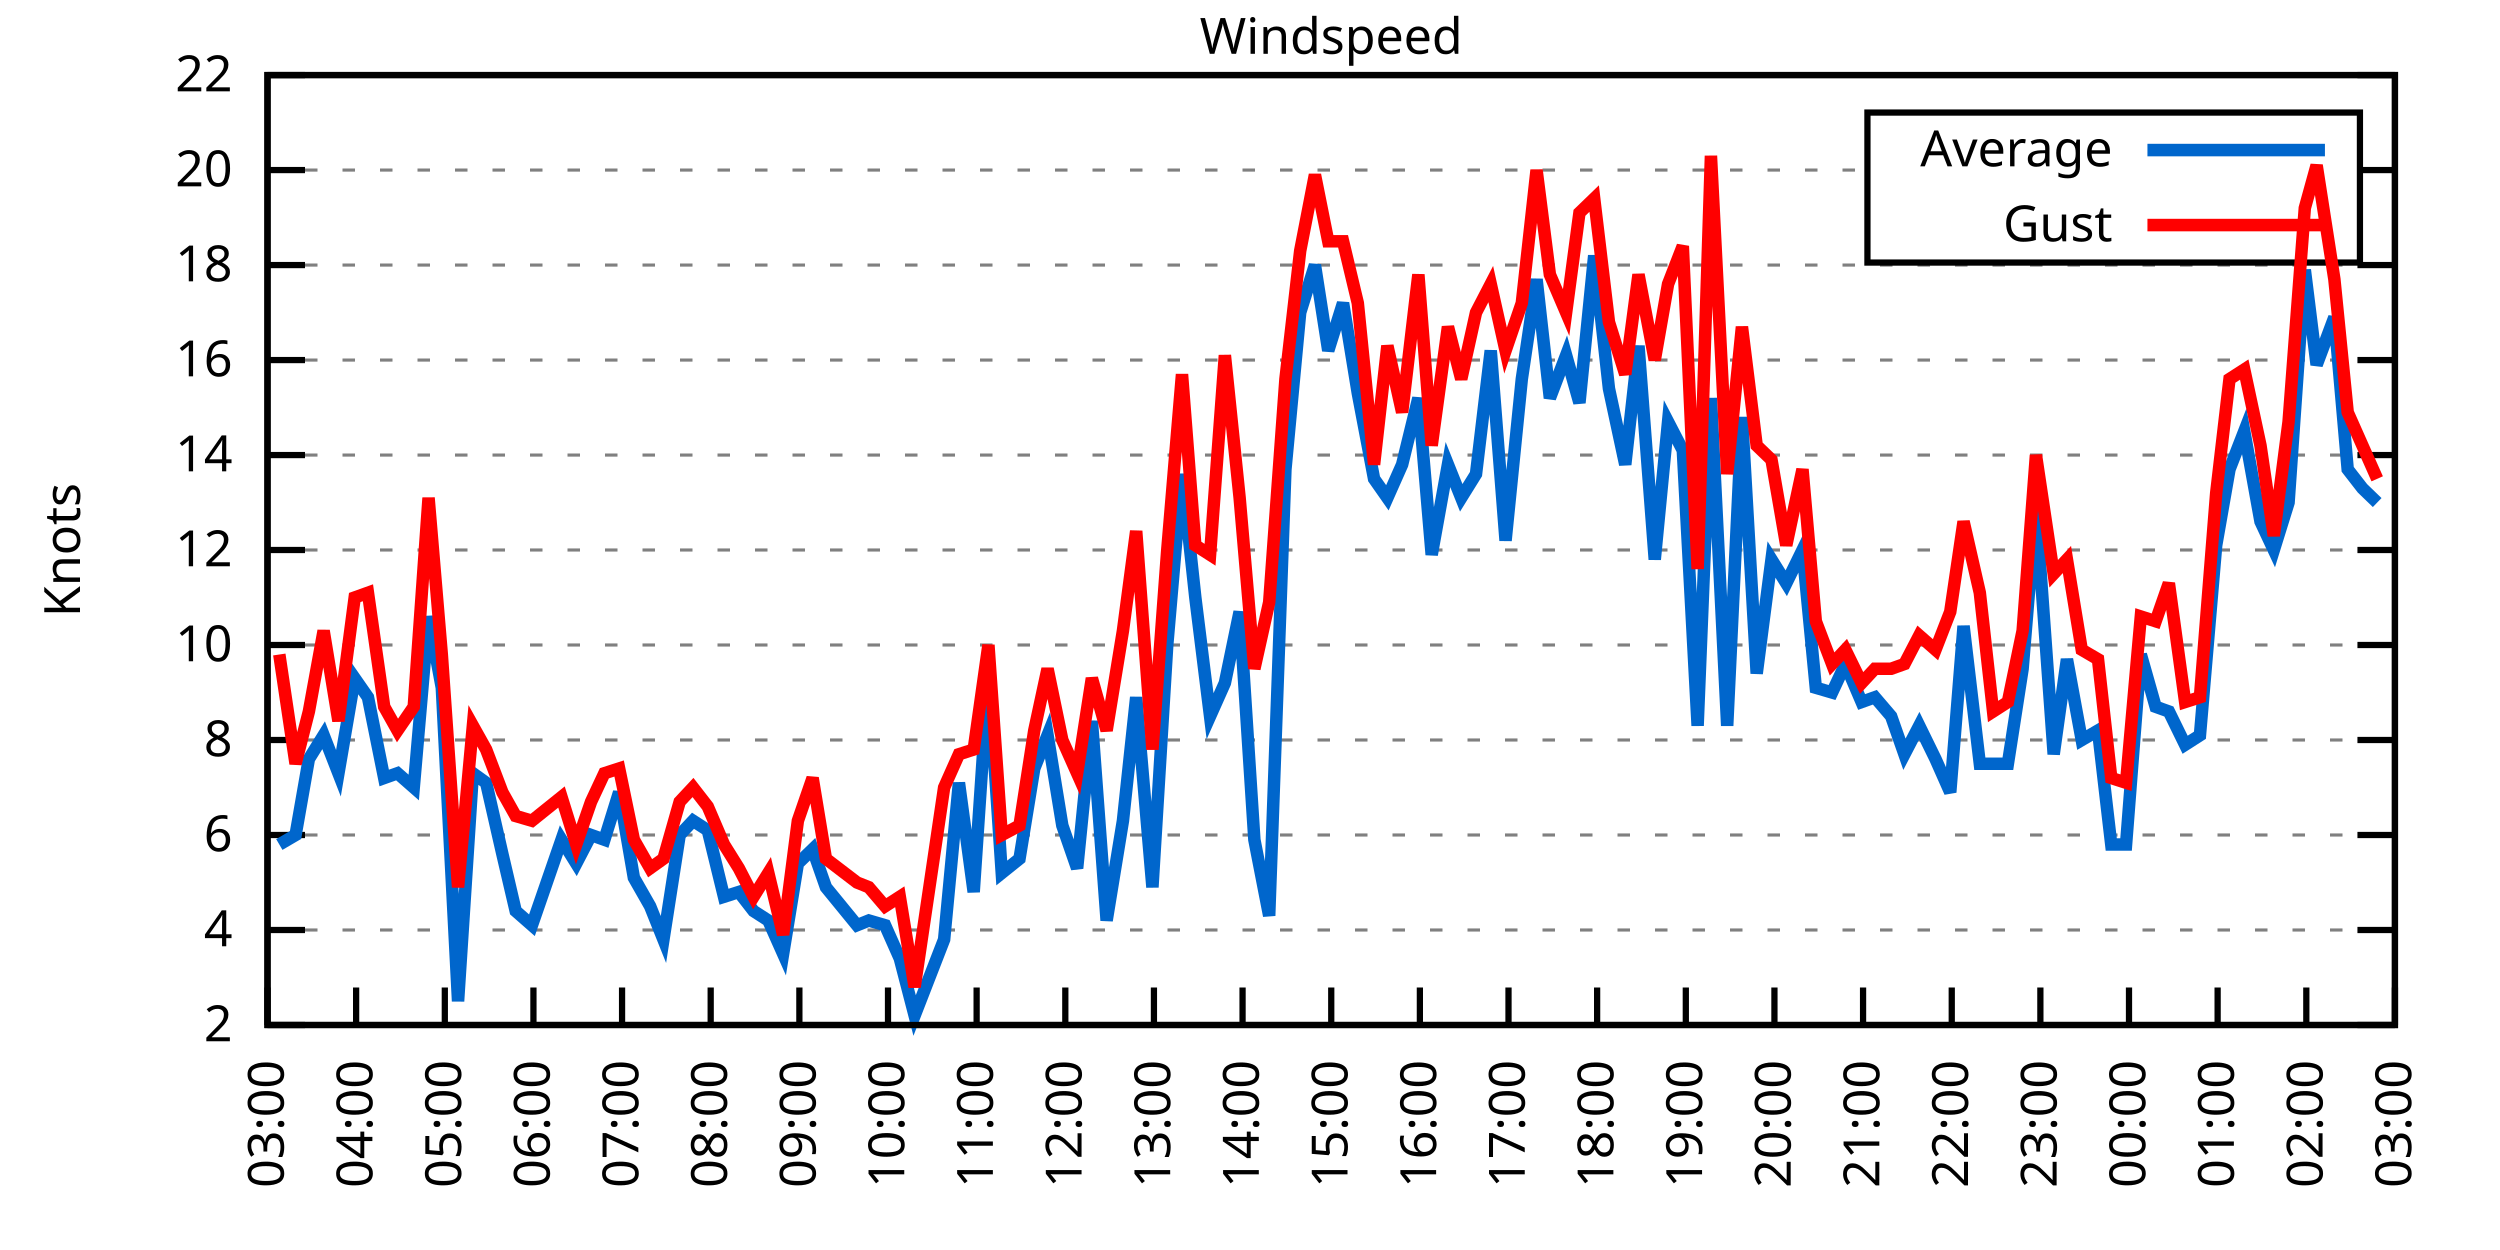
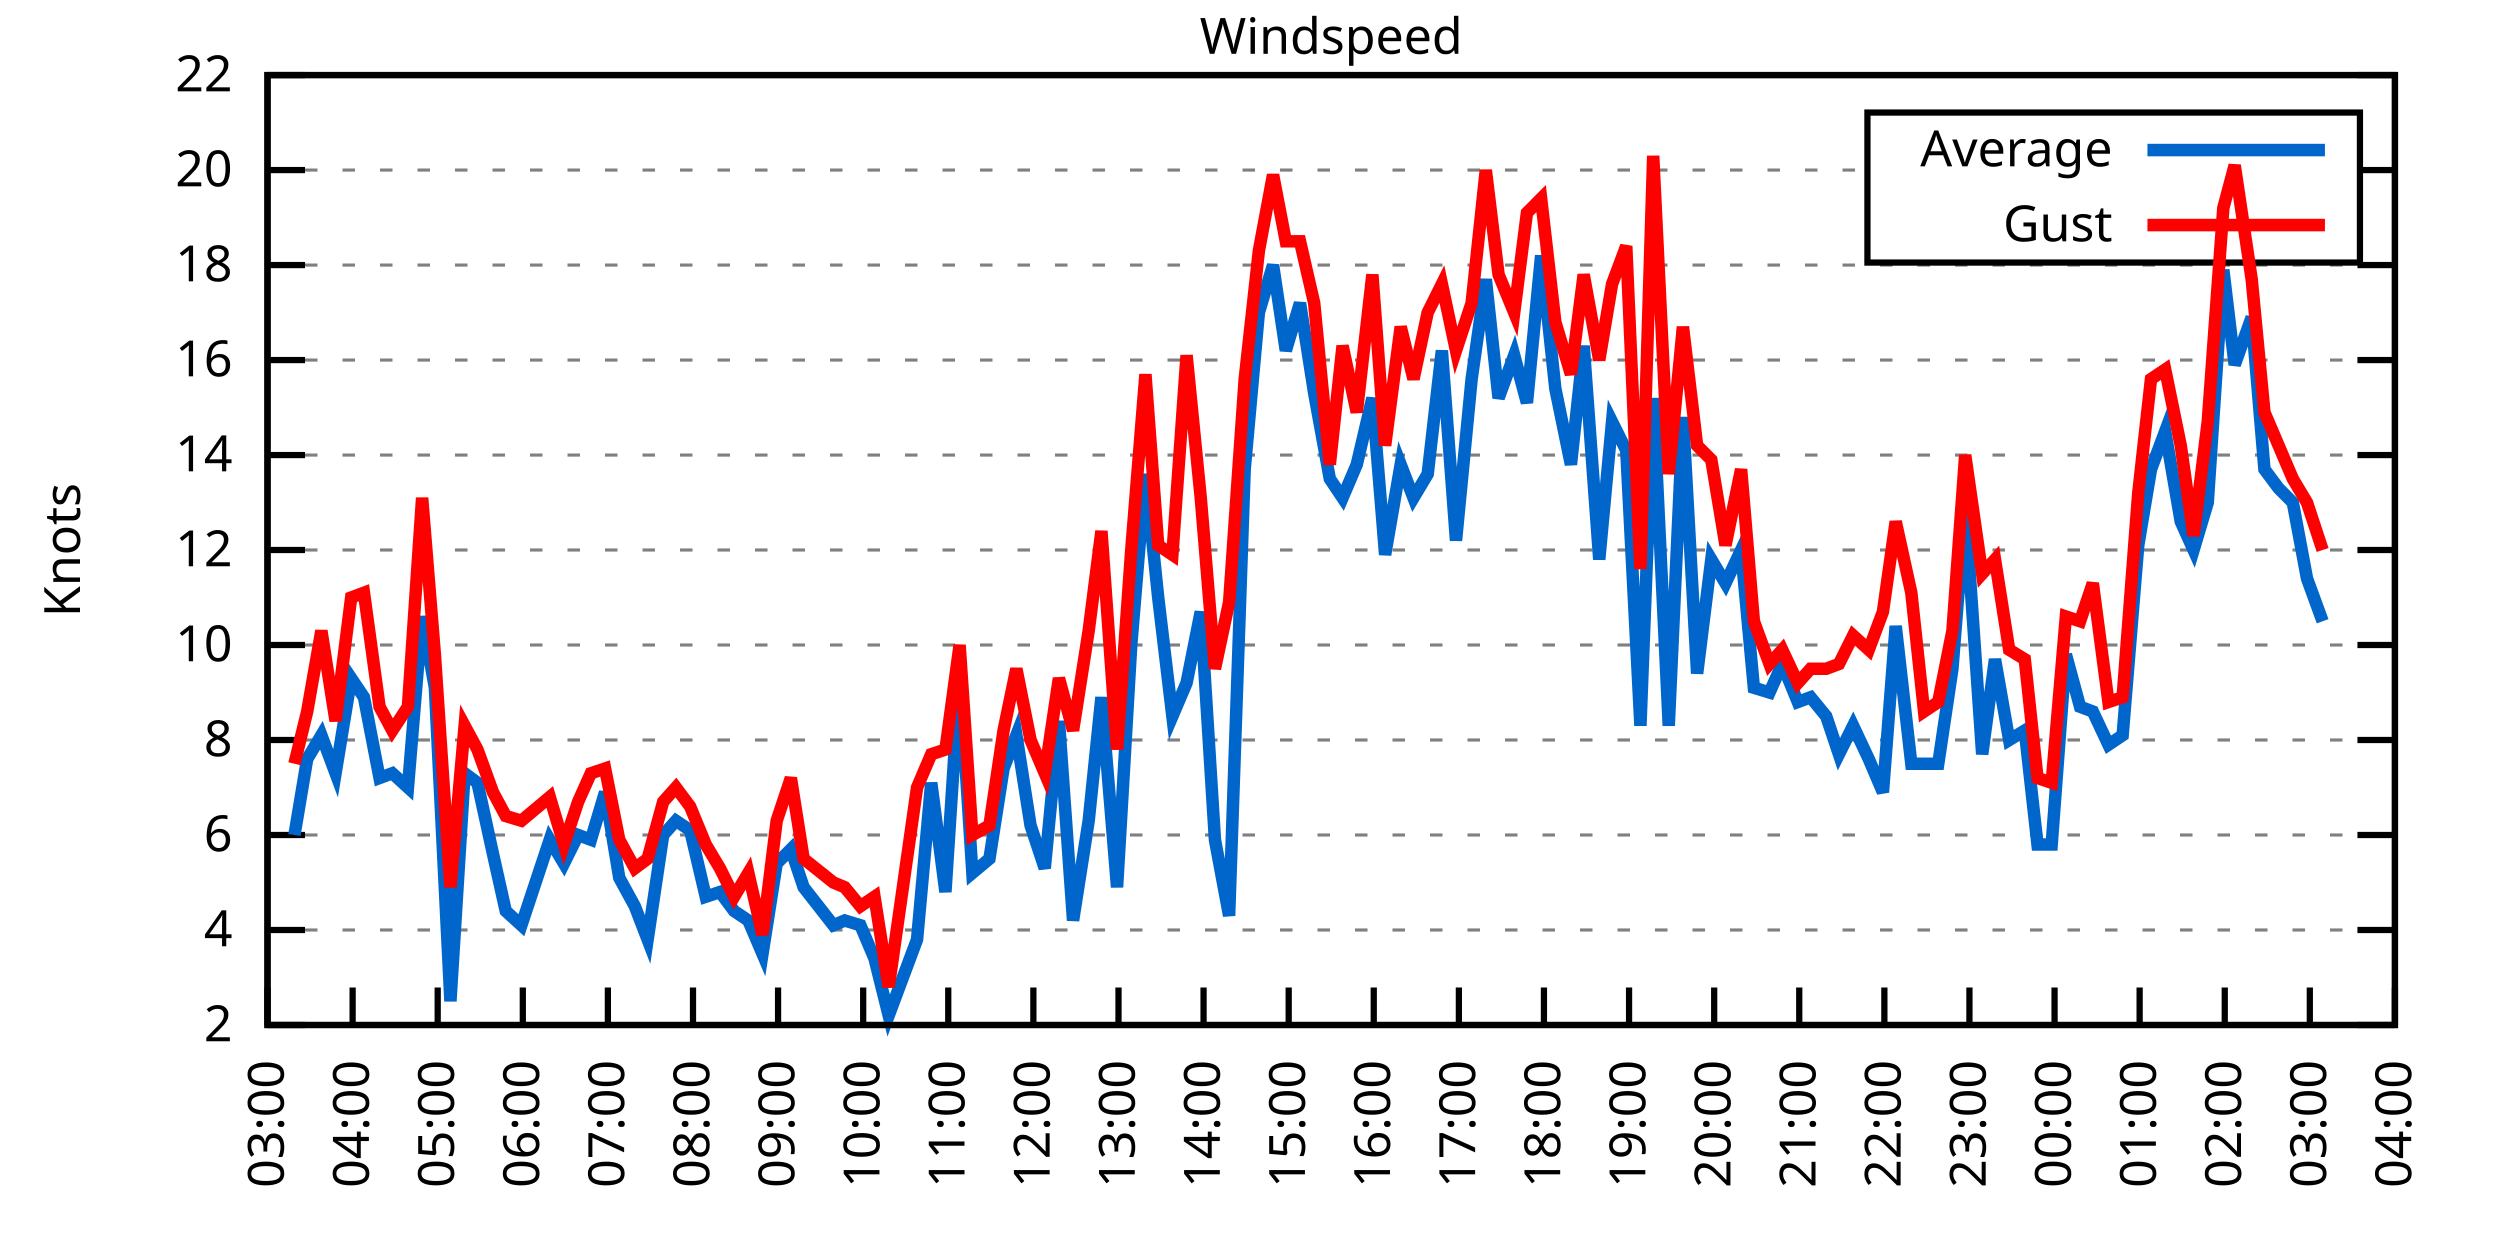
<svg xmlns="http://www.w3.org/2000/svg" xmlns:xlink="http://www.w3.org/1999/xlink" width="400" height="200" viewBox="0 0 400 200">
  <g id="gnuplot_canvas">
    <rect x="0" y="0" width="400" height="200" fill="none" />
    <defs>
      <circle id="gpDot" r="0.5" stroke-width="0.5" stroke="currentColor" />
      <path id="gpPt0" stroke-width="0.333" stroke="currentColor" d="M-1,0 h2 M0,-1 v2" />
      <path id="gpPt1" stroke-width="0.333" stroke="currentColor" d="M-1,-1 L1,1 M1,-1 L-1,1" />
      <path id="gpPt2" stroke-width="0.333" stroke="currentColor" d="M-1,0 L1,0 M0,-1 L0,1 M-1,-1 L1,1 M-1,1 L1,-1" />
      <rect id="gpPt3" stroke-width="0.333" stroke="currentColor" x="-1" y="-1" width="2" height="2" />
      <rect id="gpPt4" stroke-width="0.333" stroke="currentColor" fill="currentColor" x="-1" y="-1" width="2" height="2" />
      <circle id="gpPt5" stroke-width="0.333" stroke="currentColor" cx="0" cy="0" r="1" />
      <use xlink:href="#gpPt5" id="gpPt6" fill="currentColor" stroke="none" />
      <path id="gpPt7" stroke-width="0.333" stroke="currentColor" d="M0,-1.33 L-1.33,0.67 L1.33,0.67 z" />
      <use xlink:href="#gpPt7" id="gpPt8" fill="currentColor" stroke="none" />
      <use xlink:href="#gpPt7" id="gpPt9" stroke="currentColor" transform="rotate(180)" />
      <use xlink:href="#gpPt9" id="gpPt10" fill="currentColor" stroke="none" />
      <use xlink:href="#gpPt3" id="gpPt11" stroke="currentColor" transform="rotate(45)" />
      <use xlink:href="#gpPt11" id="gpPt12" fill="currentColor" stroke="none" />
      <path id="gpPt13" stroke-width="0.333" stroke="currentColor" d="M0,1.330 L1.265,0.411 L0.782,-1.067 L-0.782,-1.076 L-1.265,0.411 z" />
      <use xlink:href="#gpPt13" id="gpPt14" fill="currentColor" stroke="none" />
      <filter id="textbox" filterUnits="objectBoundingBox" x="0" y="0" height="1" width="1">
        <feFlood flood-color="white" flood-opacity="1" result="bgnd" />
        <feComposite in="SourceGraphic" in2="bgnd" operator="atop" />
      </filter>
      <filter id="greybox" filterUnits="objectBoundingBox" x="0" y="0" height="1" width="1">
        <feFlood flood-color="lightgrey" flood-opacity="1" result="grey" />
        <feComposite in="SourceGraphic" in2="grey" operator="atop" />
      </filter>
    </defs>
    <g fill="none" color="white" stroke="currentColor" stroke-width="1.00" stroke-linecap="butt" stroke-linejoin="miter">
</g>
    <g fill="none" color="black" stroke="currentColor" stroke-width="1.00" stroke-linecap="butt" stroke-linejoin="miter">
      <g stroke="none" shape-rendering="crispEdges">
        <polygon fill="rgb(255, 255, 255)" points="42.80,164.00 383.18,164.00 383.18,12.02 42.80,12.02 " />
      </g>
    </g>
    <g fill="none" color="black" stroke="currentColor" stroke-width="1.00" stroke-linecap="butt" stroke-linejoin="miter">
</g>
    <g fill="none" color="black" stroke="black" stroke-width="0.50" stroke-linecap="butt" stroke-linejoin="miter">
</g>
    <g fill="none" color="gray" stroke="currentColor" stroke-width="0.50" stroke-linecap="butt" stroke-linejoin="miter">
      <path stroke="gray" stroke-dasharray="2,4" class="gridline" d="M42.80,164.00 L383.19,164.00  " />
    </g>
    <g fill="none" color="gray" stroke="gray" stroke-width="1.00" stroke-linecap="butt" stroke-linejoin="miter">
</g>
    <g fill="none" color="black" stroke="currentColor" stroke-width="1.00" stroke-linecap="butt" stroke-linejoin="miter">
      <path stroke="black" d="M42.80,164.00 L48.80,164.00 M383.19,164.00 L377.19,164.00  " />
      <g transform="translate(37.20,166.60)" stroke="none" fill="black" font-family="Sans" font-size="8.00" text-anchor="end">
        <text>
          <tspan font-family="Sans"> 2</tspan>
        </text>
      </g>
    </g>
    <g fill="none" color="black" stroke="currentColor" stroke-width="1.00" stroke-linecap="butt" stroke-linejoin="miter">
</g>
    <g fill="none" color="black" stroke="black" stroke-width="0.50" stroke-linecap="butt" stroke-linejoin="miter">
</g>
    <g fill="none" color="gray" stroke="currentColor" stroke-width="0.50" stroke-linecap="butt" stroke-linejoin="miter">
      <path stroke="gray" stroke-dasharray="2,4" class="gridline" d="M42.80,148.80 L383.19,148.80  " />
    </g>
    <g fill="none" color="gray" stroke="gray" stroke-width="1.00" stroke-linecap="butt" stroke-linejoin="miter">
</g>
    <g fill="none" color="black" stroke="currentColor" stroke-width="1.00" stroke-linecap="butt" stroke-linejoin="miter">
      <path stroke="black" d="M42.80,148.80 L48.80,148.80 M383.19,148.80 L377.19,148.80  " />
      <g transform="translate(37.20,151.40)" stroke="none" fill="black" font-family="Sans" font-size="8.00" text-anchor="end">
        <text>
          <tspan font-family="Sans"> 4</tspan>
        </text>
      </g>
    </g>
    <g fill="none" color="black" stroke="currentColor" stroke-width="1.00" stroke-linecap="butt" stroke-linejoin="miter">
</g>
    <g fill="none" color="black" stroke="black" stroke-width="0.50" stroke-linecap="butt" stroke-linejoin="miter">
</g>
    <g fill="none" color="gray" stroke="currentColor" stroke-width="0.50" stroke-linecap="butt" stroke-linejoin="miter">
      <path stroke="gray" stroke-dasharray="2,4" class="gridline" d="M42.80,133.60 L383.19,133.60  " />
    </g>
    <g fill="none" color="gray" stroke="gray" stroke-width="1.00" stroke-linecap="butt" stroke-linejoin="miter">
</g>
    <g fill="none" color="black" stroke="currentColor" stroke-width="1.00" stroke-linecap="butt" stroke-linejoin="miter">
      <path stroke="black" d="M42.80,133.60 L48.80,133.60 M383.19,133.60 L377.19,133.60  " />
      <g transform="translate(37.20,136.20)" stroke="none" fill="black" font-family="Sans" font-size="8.00" text-anchor="end">
        <text>
          <tspan font-family="Sans"> 6</tspan>
        </text>
      </g>
    </g>
    <g fill="none" color="black" stroke="currentColor" stroke-width="1.00" stroke-linecap="butt" stroke-linejoin="miter">
</g>
    <g fill="none" color="black" stroke="black" stroke-width="0.50" stroke-linecap="butt" stroke-linejoin="miter">
</g>
    <g fill="none" color="gray" stroke="currentColor" stroke-width="0.50" stroke-linecap="butt" stroke-linejoin="miter">
      <path stroke="gray" stroke-dasharray="2,4" class="gridline" d="M42.80,118.40 L383.19,118.40  " />
    </g>
    <g fill="none" color="gray" stroke="gray" stroke-width="1.00" stroke-linecap="butt" stroke-linejoin="miter">
</g>
    <g fill="none" color="black" stroke="currentColor" stroke-width="1.00" stroke-linecap="butt" stroke-linejoin="miter">
      <path stroke="black" d="M42.80,118.40 L48.80,118.40 M383.19,118.40 L377.19,118.40  " />
      <g transform="translate(37.20,121.00)" stroke="none" fill="black" font-family="Sans" font-size="8.00" text-anchor="end">
        <text>
          <tspan font-family="Sans"> 8</tspan>
        </text>
      </g>
    </g>
    <g fill="none" color="black" stroke="currentColor" stroke-width="1.00" stroke-linecap="butt" stroke-linejoin="miter">
</g>
    <g fill="none" color="black" stroke="black" stroke-width="0.50" stroke-linecap="butt" stroke-linejoin="miter">
</g>
    <g fill="none" color="gray" stroke="currentColor" stroke-width="0.50" stroke-linecap="butt" stroke-linejoin="miter">
      <path stroke="gray" stroke-dasharray="2,4" class="gridline" d="M42.80,103.20 L383.19,103.20  " />
    </g>
    <g fill="none" color="gray" stroke="gray" stroke-width="1.00" stroke-linecap="butt" stroke-linejoin="miter">
</g>
    <g fill="none" color="black" stroke="currentColor" stroke-width="1.00" stroke-linecap="butt" stroke-linejoin="miter">
      <path stroke="black" d="M42.80,103.20 L48.80,103.20 M383.19,103.20 L377.19,103.20  " />
      <g transform="translate(37.20,105.80)" stroke="none" fill="black" font-family="Sans" font-size="8.00" text-anchor="end">
        <text>
          <tspan font-family="Sans"> 10</tspan>
        </text>
      </g>
    </g>
    <g fill="none" color="black" stroke="currentColor" stroke-width="1.00" stroke-linecap="butt" stroke-linejoin="miter">
</g>
    <g fill="none" color="black" stroke="black" stroke-width="0.50" stroke-linecap="butt" stroke-linejoin="miter">
</g>
    <g fill="none" color="gray" stroke="currentColor" stroke-width="0.50" stroke-linecap="butt" stroke-linejoin="miter">
      <path stroke="gray" stroke-dasharray="2,4" class="gridline" d="M42.80,88.00 L383.19,88.00  " />
    </g>
    <g fill="none" color="gray" stroke="gray" stroke-width="1.00" stroke-linecap="butt" stroke-linejoin="miter">
</g>
    <g fill="none" color="black" stroke="currentColor" stroke-width="1.00" stroke-linecap="butt" stroke-linejoin="miter">
      <path stroke="black" d="M42.80,88.00 L48.80,88.00 M383.19,88.00 L377.19,88.00  " />
      <g transform="translate(37.20,90.60)" stroke="none" fill="black" font-family="Sans" font-size="8.00" text-anchor="end">
        <text>
          <tspan font-family="Sans"> 12</tspan>
        </text>
      </g>
    </g>
    <g fill="none" color="black" stroke="currentColor" stroke-width="1.00" stroke-linecap="butt" stroke-linejoin="miter">
</g>
    <g fill="none" color="black" stroke="black" stroke-width="0.50" stroke-linecap="butt" stroke-linejoin="miter">
</g>
    <g fill="none" color="gray" stroke="currentColor" stroke-width="0.50" stroke-linecap="butt" stroke-linejoin="miter">
      <path stroke="gray" stroke-dasharray="2,4" class="gridline" d="M42.80,72.81 L383.19,72.81  " />
    </g>
    <g fill="none" color="gray" stroke="gray" stroke-width="1.00" stroke-linecap="butt" stroke-linejoin="miter">
</g>
    <g fill="none" color="black" stroke="currentColor" stroke-width="1.00" stroke-linecap="butt" stroke-linejoin="miter">
      <path stroke="black" d="M42.80,72.81 L48.80,72.81 M383.19,72.81 L377.19,72.81  " />
      <g transform="translate(37.20,75.41)" stroke="none" fill="black" font-family="Sans" font-size="8.00" text-anchor="end">
        <text>
          <tspan font-family="Sans"> 14</tspan>
        </text>
      </g>
    </g>
    <g fill="none" color="black" stroke="currentColor" stroke-width="1.00" stroke-linecap="butt" stroke-linejoin="miter">
</g>
    <g fill="none" color="black" stroke="black" stroke-width="0.50" stroke-linecap="butt" stroke-linejoin="miter">
</g>
    <g fill="none" color="gray" stroke="currentColor" stroke-width="0.50" stroke-linecap="butt" stroke-linejoin="miter">
      <path stroke="gray" stroke-dasharray="2,4" class="gridline" d="M42.80,57.61 L383.19,57.61  " />
    </g>
    <g fill="none" color="gray" stroke="gray" stroke-width="1.00" stroke-linecap="butt" stroke-linejoin="miter">
</g>
    <g fill="none" color="black" stroke="currentColor" stroke-width="1.00" stroke-linecap="butt" stroke-linejoin="miter">
      <path stroke="black" d="M42.80,57.61 L48.80,57.61 M383.19,57.61 L377.19,57.61  " />
      <g transform="translate(37.20,60.21)" stroke="none" fill="black" font-family="Sans" font-size="8.00" text-anchor="end">
        <text>
          <tspan font-family="Sans"> 16</tspan>
        </text>
      </g>
    </g>
    <g fill="none" color="black" stroke="currentColor" stroke-width="1.00" stroke-linecap="butt" stroke-linejoin="miter">
</g>
    <g fill="none" color="black" stroke="black" stroke-width="0.50" stroke-linecap="butt" stroke-linejoin="miter">
</g>
    <g fill="none" color="gray" stroke="currentColor" stroke-width="0.50" stroke-linecap="butt" stroke-linejoin="miter">
      <path stroke="gray" stroke-dasharray="2,4" class="gridline" d="M42.80,42.41 L383.19,42.41  " />
    </g>
    <g fill="none" color="gray" stroke="gray" stroke-width="1.00" stroke-linecap="butt" stroke-linejoin="miter">
</g>
    <g fill="none" color="black" stroke="currentColor" stroke-width="1.00" stroke-linecap="butt" stroke-linejoin="miter">
      <path stroke="black" d="M42.80,42.41 L48.80,42.41 M383.19,42.41 L377.19,42.41  " />
      <g transform="translate(37.20,45.01)" stroke="none" fill="black" font-family="Sans" font-size="8.00" text-anchor="end">
        <text>
          <tspan font-family="Sans"> 18</tspan>
        </text>
      </g>
    </g>
    <g fill="none" color="black" stroke="currentColor" stroke-width="1.00" stroke-linecap="butt" stroke-linejoin="miter">
</g>
    <g fill="none" color="black" stroke="black" stroke-width="0.50" stroke-linecap="butt" stroke-linejoin="miter">
</g>
    <g fill="none" color="gray" stroke="currentColor" stroke-width="0.50" stroke-linecap="butt" stroke-linejoin="miter">
      <path stroke="gray" stroke-dasharray="2,4" class="gridline" d="M42.80,27.21 L298.79,27.21 M377.59,27.21 L383.19,27.21  " />
    </g>
    <g fill="none" color="gray" stroke="gray" stroke-width="1.00" stroke-linecap="butt" stroke-linejoin="miter">
</g>
    <g fill="none" color="black" stroke="currentColor" stroke-width="1.00" stroke-linecap="butt" stroke-linejoin="miter">
      <path stroke="black" d="M42.80,27.21 L48.80,27.21 M383.19,27.21 L377.19,27.21  " />
      <g transform="translate(37.20,29.81)" stroke="none" fill="black" font-family="Sans" font-size="8.00" text-anchor="end">
        <text>
          <tspan font-family="Sans"> 20</tspan>
        </text>
      </g>
    </g>
    <g fill="none" color="black" stroke="currentColor" stroke-width="1.00" stroke-linecap="butt" stroke-linejoin="miter">
</g>
    <g fill="none" color="black" stroke="black" stroke-width="0.50" stroke-linecap="butt" stroke-linejoin="miter">
</g>
    <g fill="none" color="gray" stroke="currentColor" stroke-width="0.50" stroke-linecap="butt" stroke-linejoin="miter">
      <path stroke="gray" stroke-dasharray="2,4" class="gridline" d="M42.80,12.01 L383.19,12.01  " />
    </g>
    <g fill="none" color="gray" stroke="gray" stroke-width="1.00" stroke-linecap="butt" stroke-linejoin="miter">
</g>
    <g fill="none" color="black" stroke="currentColor" stroke-width="1.00" stroke-linecap="butt" stroke-linejoin="miter">
      <path stroke="black" d="M42.80,12.01 L48.80,12.01 M383.19,12.01 L377.19,12.01  " />
      <g transform="translate(37.20,14.61)" stroke="none" fill="black" font-family="Sans" font-size="8.00" text-anchor="end">
        <text>
          <tspan font-family="Sans"> 22</tspan>
        </text>
      </g>
    </g>
    <g fill="none" color="black" stroke="currentColor" stroke-width="1.00" stroke-linecap="butt" stroke-linejoin="miter">
      <path stroke="black" d="M42.80,164.00 L42.80,158.00  " />
      <g transform="translate(45.40,169.60) rotate(270.00)" stroke="none" fill="black" font-family="Sans" font-size="8.00" text-anchor="end">
        <text>
          <tspan font-family="Sans">03:00</tspan>
        </text>
      </g>
    </g>
    <g fill="none" color="black" stroke="currentColor" stroke-width="1.00" stroke-linecap="butt" stroke-linejoin="miter">
-       <path stroke="black" d="M56.98,164.00 L56.98,158.00  " />
-       <g transform="translate(59.58,169.60) rotate(270.00)" stroke="none" fill="black" font-family="Sans" font-size="8.00" text-anchor="end">
+       <path stroke="black" d="M56.42,164.00 L56.42,158.00  " />
+       <g transform="translate(59.02,169.60) rotate(270.00)" stroke="none" fill="black" font-family="Sans" font-size="8.00" text-anchor="end">
        <text>
          <tspan font-family="Sans">04:00</tspan>
        </text>
      </g>
    </g>
    <g fill="none" color="black" stroke="currentColor" stroke-width="1.00" stroke-linecap="butt" stroke-linejoin="miter">
-       <path stroke="black" d="M71.17,164.00 L71.17,158.00  " />
-       <g transform="translate(73.77,169.60) rotate(270.00)" stroke="none" fill="black" font-family="Sans" font-size="8.00" text-anchor="end">
+       <path stroke="black" d="M70.03,164.00 L70.03,158.00  " />
+       <g transform="translate(72.63,169.60) rotate(270.00)" stroke="none" fill="black" font-family="Sans" font-size="8.00" text-anchor="end">
        <text>
          <tspan font-family="Sans">05:00</tspan>
        </text>
      </g>
    </g>
    <g fill="none" color="black" stroke="currentColor" stroke-width="1.00" stroke-linecap="butt" stroke-linejoin="miter">
-       <path stroke="black" d="M85.35,164.00 L85.35,158.00  " />
-       <g transform="translate(87.95,169.60) rotate(270.00)" stroke="none" fill="black" font-family="Sans" font-size="8.00" text-anchor="end">
+       <path stroke="black" d="M83.65,164.00 L83.65,158.00  " />
+       <g transform="translate(86.25,169.60) rotate(270.00)" stroke="none" fill="black" font-family="Sans" font-size="8.00" text-anchor="end">
        <text>
          <tspan font-family="Sans">06:00</tspan>
        </text>
      </g>
    </g>
    <g fill="none" color="black" stroke="currentColor" stroke-width="1.00" stroke-linecap="butt" stroke-linejoin="miter">
-       <path stroke="black" d="M99.53,164.00 L99.53,158.00  " />
-       <g transform="translate(102.13,169.60) rotate(270.00)" stroke="none" fill="black" font-family="Sans" font-size="8.00" text-anchor="end">
+       <path stroke="black" d="M97.26,164.00 L97.26,158.00  " />
+       <g transform="translate(99.86,169.60) rotate(270.00)" stroke="none" fill="black" font-family="Sans" font-size="8.00" text-anchor="end">
        <text>
          <tspan font-family="Sans">07:00</tspan>
        </text>
      </g>
    </g>
    <g fill="none" color="black" stroke="currentColor" stroke-width="1.00" stroke-linecap="butt" stroke-linejoin="miter">
-       <path stroke="black" d="M113.71,164.00 L113.71,158.00  " />
-       <g transform="translate(116.31,169.60) rotate(270.00)" stroke="none" fill="black" font-family="Sans" font-size="8.00" text-anchor="end">
+       <path stroke="black" d="M110.88,164.00 L110.88,158.00  " />
+       <g transform="translate(113.48,169.60) rotate(270.00)" stroke="none" fill="black" font-family="Sans" font-size="8.00" text-anchor="end">
        <text>
          <tspan font-family="Sans">08:00</tspan>
        </text>
      </g>
    </g>
    <g fill="none" color="black" stroke="currentColor" stroke-width="1.00" stroke-linecap="butt" stroke-linejoin="miter">
-       <path stroke="black" d="M127.90,164.00 L127.90,158.00  " />
-       <g transform="translate(130.50,169.60) rotate(270.00)" stroke="none" fill="black" font-family="Sans" font-size="8.00" text-anchor="end">
+       <path stroke="black" d="M124.49,164.00 L124.49,158.00  " />
+       <g transform="translate(127.09,169.60) rotate(270.00)" stroke="none" fill="black" font-family="Sans" font-size="8.00" text-anchor="end">
        <text>
          <tspan font-family="Sans">09:00</tspan>
        </text>
      </g>
    </g>
    <g fill="none" color="black" stroke="currentColor" stroke-width="1.00" stroke-linecap="butt" stroke-linejoin="miter">
-       <path stroke="black" d="M142.08,164.00 L142.08,158.00  " />
-       <g transform="translate(144.68,169.60) rotate(270.00)" stroke="none" fill="black" font-family="Sans" font-size="8.00" text-anchor="end">
+       <path stroke="black" d="M138.11,164.00 L138.11,158.00  " />
+       <g transform="translate(140.71,169.60) rotate(270.00)" stroke="none" fill="black" font-family="Sans" font-size="8.00" text-anchor="end">
        <text>
          <tspan font-family="Sans">10:00</tspan>
        </text>
      </g>
    </g>
    <g fill="none" color="black" stroke="currentColor" stroke-width="1.00" stroke-linecap="butt" stroke-linejoin="miter">
-       <path stroke="black" d="M156.26,164.00 L156.26,158.00  " />
-       <g transform="translate(158.86,169.60) rotate(270.00)" stroke="none" fill="black" font-family="Sans" font-size="8.00" text-anchor="end">
+       <path stroke="black" d="M151.72,164.00 L151.72,158.00  " />
+       <g transform="translate(154.32,169.60) rotate(270.00)" stroke="none" fill="black" font-family="Sans" font-size="8.00" text-anchor="end">
        <text>
          <tspan font-family="Sans">11:00</tspan>
        </text>
      </g>
    </g>
    <g fill="none" color="black" stroke="currentColor" stroke-width="1.00" stroke-linecap="butt" stroke-linejoin="miter">
-       <path stroke="black" d="M170.45,164.00 L170.45,158.00  " />
-       <g transform="translate(173.05,169.60) rotate(270.00)" stroke="none" fill="black" font-family="Sans" font-size="8.00" text-anchor="end">
+       <path stroke="black" d="M165.34,164.00 L165.34,158.00  " />
+       <g transform="translate(167.94,169.60) rotate(270.00)" stroke="none" fill="black" font-family="Sans" font-size="8.00" text-anchor="end">
        <text>
          <tspan font-family="Sans">12:00</tspan>
        </text>
      </g>
    </g>
    <g fill="none" color="black" stroke="currentColor" stroke-width="1.00" stroke-linecap="butt" stroke-linejoin="miter">
-       <path stroke="black" d="M184.63,164.00 L184.63,158.00  " />
-       <g transform="translate(187.23,169.60) rotate(270.00)" stroke="none" fill="black" font-family="Sans" font-size="8.00" text-anchor="end">
+       <path stroke="black" d="M178.96,164.00 L178.96,158.00  " />
+       <g transform="translate(181.56,169.60) rotate(270.00)" stroke="none" fill="black" font-family="Sans" font-size="8.00" text-anchor="end">
        <text>
          <tspan font-family="Sans">13:00</tspan>
        </text>
      </g>
    </g>
    <g fill="none" color="black" stroke="currentColor" stroke-width="1.00" stroke-linecap="butt" stroke-linejoin="miter">
-       <path stroke="black" d="M198.81,164.00 L198.81,158.00  " />
-       <g transform="translate(201.41,169.60) rotate(270.00)" stroke="none" fill="black" font-family="Sans" font-size="8.00" text-anchor="end">
+       <path stroke="black" d="M192.57,164.00 L192.57,158.00  " />
+       <g transform="translate(195.17,169.60) rotate(270.00)" stroke="none" fill="black" font-family="Sans" font-size="8.00" text-anchor="end">
        <text>
          <tspan font-family="Sans">14:00</tspan>
        </text>
      </g>
    </g>
    <g fill="none" color="black" stroke="currentColor" stroke-width="1.00" stroke-linecap="butt" stroke-linejoin="miter">
-       <path stroke="black" d="M213.00,164.00 L213.00,158.00  " />
-       <g transform="translate(215.60,169.60) rotate(270.00)" stroke="none" fill="black" font-family="Sans" font-size="8.00" text-anchor="end">
+       <path stroke="black" d="M206.19,164.00 L206.19,158.00  " />
+       <g transform="translate(208.79,169.60) rotate(270.00)" stroke="none" fill="black" font-family="Sans" font-size="8.00" text-anchor="end">
        <text>
          <tspan font-family="Sans">15:00</tspan>
        </text>
      </g>
    </g>
    <g fill="none" color="black" stroke="currentColor" stroke-width="1.00" stroke-linecap="butt" stroke-linejoin="miter">
-       <path stroke="black" d="M227.18,164.00 L227.18,158.00  " />
-       <g transform="translate(229.78,169.60) rotate(270.00)" stroke="none" fill="black" font-family="Sans" font-size="8.00" text-anchor="end">
+       <path stroke="black" d="M219.80,164.00 L219.80,158.00  " />
+       <g transform="translate(222.40,169.60) rotate(270.00)" stroke="none" fill="black" font-family="Sans" font-size="8.00" text-anchor="end">
        <text>
          <tspan font-family="Sans">16:00</tspan>
        </text>
      </g>
    </g>
    <g fill="none" color="black" stroke="currentColor" stroke-width="1.00" stroke-linecap="butt" stroke-linejoin="miter">
-       <path stroke="black" d="M241.36,164.00 L241.36,158.00  " />
-       <g transform="translate(243.96,169.60) rotate(270.00)" stroke="none" fill="black" font-family="Sans" font-size="8.00" text-anchor="end">
+       <path stroke="black" d="M233.42,164.00 L233.42,158.00  " />
+       <g transform="translate(236.02,169.60) rotate(270.00)" stroke="none" fill="black" font-family="Sans" font-size="8.00" text-anchor="end">
        <text>
          <tspan font-family="Sans">17:00</tspan>
        </text>
      </g>
    </g>
    <g fill="none" color="black" stroke="currentColor" stroke-width="1.00" stroke-linecap="butt" stroke-linejoin="miter">
-       <path stroke="black" d="M255.54,164.00 L255.54,158.00  " />
-       <g transform="translate(258.14,169.60) rotate(270.00)" stroke="none" fill="black" font-family="Sans" font-size="8.00" text-anchor="end">
+       <path stroke="black" d="M247.03,164.00 L247.03,158.00  " />
+       <g transform="translate(249.63,169.60) rotate(270.00)" stroke="none" fill="black" font-family="Sans" font-size="8.00" text-anchor="end">
        <text>
          <tspan font-family="Sans">18:00</tspan>
        </text>
      </g>
    </g>
    <g fill="none" color="black" stroke="currentColor" stroke-width="1.00" stroke-linecap="butt" stroke-linejoin="miter">
-       <path stroke="black" d="M269.73,164.00 L269.73,158.00  " />
-       <g transform="translate(272.33,169.60) rotate(270.00)" stroke="none" fill="black" font-family="Sans" font-size="8.00" text-anchor="end">
+       <path stroke="black" d="M260.65,164.00 L260.65,158.00  " />
+       <g transform="translate(263.25,169.60) rotate(270.00)" stroke="none" fill="black" font-family="Sans" font-size="8.00" text-anchor="end">
        <text>
          <tspan font-family="Sans">19:00</tspan>
        </text>
      </g>
    </g>
    <g fill="none" color="black" stroke="currentColor" stroke-width="1.00" stroke-linecap="butt" stroke-linejoin="miter">
-       <path stroke="black" d="M283.91,164.00 L283.91,158.00  " />
-       <g transform="translate(286.51,169.60) rotate(270.00)" stroke="none" fill="black" font-family="Sans" font-size="8.00" text-anchor="end">
+       <path stroke="black" d="M274.27,164.00 L274.27,158.00  " />
+       <g transform="translate(276.87,169.60) rotate(270.00)" stroke="none" fill="black" font-family="Sans" font-size="8.00" text-anchor="end">
        <text>
          <tspan font-family="Sans">20:00</tspan>
        </text>
      </g>
    </g>
    <g fill="none" color="black" stroke="currentColor" stroke-width="1.00" stroke-linecap="butt" stroke-linejoin="miter">
-       <path stroke="black" d="M298.09,164.00 L298.09,158.00  " />
-       <g transform="translate(300.69,169.60) rotate(270.00)" stroke="none" fill="black" font-family="Sans" font-size="8.00" text-anchor="end">
+       <path stroke="black" d="M287.88,164.00 L287.88,158.00  " />
+       <g transform="translate(290.48,169.60) rotate(270.00)" stroke="none" fill="black" font-family="Sans" font-size="8.00" text-anchor="end">
        <text>
          <tspan font-family="Sans">21:00</tspan>
        </text>
      </g>
    </g>
    <g fill="none" color="black" stroke="currentColor" stroke-width="1.00" stroke-linecap="butt" stroke-linejoin="miter">
-       <path stroke="black" d="M312.28,164.00 L312.28,158.00  " />
-       <g transform="translate(314.88,169.60) rotate(270.00)" stroke="none" fill="black" font-family="Sans" font-size="8.00" text-anchor="end">
+       <path stroke="black" d="M301.50,164.00 L301.50,158.00  " />
+       <g transform="translate(304.10,169.60) rotate(270.00)" stroke="none" fill="black" font-family="Sans" font-size="8.00" text-anchor="end">
        <text>
          <tspan font-family="Sans">22:00</tspan>
        </text>
      </g>
    </g>
    <g fill="none" color="black" stroke="currentColor" stroke-width="1.00" stroke-linecap="butt" stroke-linejoin="miter">
-       <path stroke="black" d="M326.46,164.00 L326.46,158.00  " />
-       <g transform="translate(329.06,169.60) rotate(270.00)" stroke="none" fill="black" font-family="Sans" font-size="8.00" text-anchor="end">
+       <path stroke="black" d="M315.11,164.00 L315.11,158.00  " />
+       <g transform="translate(317.71,169.60) rotate(270.00)" stroke="none" fill="black" font-family="Sans" font-size="8.00" text-anchor="end">
        <text>
          <tspan font-family="Sans">23:00</tspan>
        </text>
      </g>
    </g>
    <g fill="none" color="black" stroke="currentColor" stroke-width="1.00" stroke-linecap="butt" stroke-linejoin="miter">
-       <path stroke="black" d="M340.64,164.00 L340.64,158.00  " />
-       <g transform="translate(343.24,169.60) rotate(270.00)" stroke="none" fill="black" font-family="Sans" font-size="8.00" text-anchor="end">
+       <path stroke="black" d="M328.73,164.00 L328.73,158.00  " />
+       <g transform="translate(331.33,169.60) rotate(270.00)" stroke="none" fill="black" font-family="Sans" font-size="8.00" text-anchor="end">
        <text>
          <tspan font-family="Sans">00:00</tspan>
        </text>
      </g>
    </g>
    <g fill="none" color="black" stroke="currentColor" stroke-width="1.00" stroke-linecap="butt" stroke-linejoin="miter">
-       <path stroke="black" d="M354.82,164.00 L354.82,158.00  " />
-       <g transform="translate(357.42,169.60) rotate(270.00)" stroke="none" fill="black" font-family="Sans" font-size="8.00" text-anchor="end">
+       <path stroke="black" d="M342.34,164.00 L342.34,158.00  " />
+       <g transform="translate(344.94,169.60) rotate(270.00)" stroke="none" fill="black" font-family="Sans" font-size="8.00" text-anchor="end">
        <text>
          <tspan font-family="Sans">01:00</tspan>
        </text>
      </g>
    </g>
    <g fill="none" color="black" stroke="currentColor" stroke-width="1.00" stroke-linecap="butt" stroke-linejoin="miter">
-       <path stroke="black" d="M369.01,164.00 L369.01,158.00  " />
-       <g transform="translate(371.61,169.60) rotate(270.00)" stroke="none" fill="black" font-family="Sans" font-size="8.00" text-anchor="end">
+       <path stroke="black" d="M355.96,164.00 L355.96,158.00  " />
+       <g transform="translate(358.56,169.60) rotate(270.00)" stroke="none" fill="black" font-family="Sans" font-size="8.00" text-anchor="end">
        <text>
          <tspan font-family="Sans">02:00</tspan>
+         </text>
+       </g>
+     </g>
+     <g fill="none" color="black" stroke="currentColor" stroke-width="1.00" stroke-linecap="butt" stroke-linejoin="miter">
+       <path stroke="black" d="M369.57,164.00 L369.57,158.00  " />
+       <g transform="translate(372.17,169.60) rotate(270.00)" stroke="none" fill="black" font-family="Sans" font-size="8.00" text-anchor="end">
+         <text>
+           <tspan font-family="Sans">03:00</tspan>
        </text>
      </g>
    </g>
    <g fill="none" color="black" stroke="currentColor" stroke-width="1.00" stroke-linecap="butt" stroke-linejoin="miter">
      <path stroke="black" d="M383.19,164.00 L383.19,158.00  " />
      <g transform="translate(385.79,169.60) rotate(270.00)" stroke="none" fill="black" font-family="Sans" font-size="8.00" text-anchor="end">
        <text>
-           <tspan font-family="Sans">03:00</tspan>
+           <tspan font-family="Sans">04:00</tspan>
        </text>
      </g>
    </g>
    <g fill="none" color="black" stroke="currentColor" stroke-width="1.00" stroke-linecap="butt" stroke-linejoin="miter">
</g>
    <g fill="none" color="black" stroke="currentColor" stroke-width="1.00" stroke-linecap="butt" stroke-linejoin="miter">
      <path stroke="black" d="M42.80,12.01 L42.80,164.00 L383.19,164.00 L383.19,12.01 L42.80,12.01 Z  " />
    </g>
    <g fill="none" color="black" stroke="currentColor" stroke-width="1.00" stroke-linecap="butt" stroke-linejoin="miter">
</g>
    <g fill="none" color="black" stroke="currentColor" stroke-width="1.00" stroke-linecap="butt" stroke-linejoin="miter">
      <path stroke="black" d="M298.79,42.01 L298.79,18.01 L377.59,18.01 L377.59,42.01 L298.79,42.01 Z  " />
    </g>
    <g id="Windspeed_plot_1">
      <g fill="none" color="white" stroke="black" stroke-width="2.00" stroke-linecap="butt" stroke-linejoin="miter">
</g>
      <g fill="none" color="black" stroke="currentColor" stroke-width="2.00" stroke-linecap="butt" stroke-linejoin="miter">
        <g transform="translate(337.99,26.61)" stroke="none" fill="black" font-family="Sans" font-size="8.00" text-anchor="end">
          <text>
            <tspan font-family="Sans">Average</tspan>
          </text>
        </g>
      </g>
      <g fill="none" color="black" stroke="currentColor" stroke-width="2.00" stroke-linecap="butt" stroke-linejoin="miter">
-         <path stroke="rgb(  0, 102, 204)" d="M343.59,24.01 L371.99,24.01 M44.69,135.12 L47.29,133.60 L49.42,121.44 L51.78,117.64 L54.15,123.72 L56.75,108.52   L58.87,111.56 L61.47,124.48 L63.60,123.72 L66.20,126.00 L68.57,98.64 L70.69,110.04 L73.29,160.20 L75.66,123.72   L77.78,125.24 L80.38,136.64 L82.51,145.76 L85.11,148.04 L89.84,134.36 L92.20,138.16 L94.57,133.60 L96.70,134.36   L99.06,126.76 L101.42,140.44 L104.02,145.00 L106.15,150.32 L108.75,133.60 L110.88,131.32 L113.24,132.84 L115.84,143.48   L118.21,142.72 L120.57,145.76 L122.93,147.28 L125.30,152.60 L127.66,138.16 L130.02,135.88 L132.15,141.96 L137.12,148.04   L139.01,147.28 L141.61,148.04 L143.97,153.36 L146.34,162.48 L151.06,150.32 L153.43,125.24 L155.79,142.72 L158.15,107.76   L160.28,139.68 L163.12,137.40 L165.48,122.96 L167.61,117.64 L169.97,132.08 L172.34,138.92 L174.70,115.36 L177.06,147.28   L179.67,131.32 L181.79,111.56 L184.39,141.96 L186.76,103.20 L189.12,75.85 L191.25,95.60 L193.61,114.60 L195.98,109.28   L198.34,97.88 L200.70,134.36 L203.07,146.52 L205.67,75.09 L208.03,50.01 L210.39,42.41 L212.52,56.09 L214.89,48.49   L217.25,62.93 L219.85,76.61 L221.98,79.65 L224.34,74.33 L226.94,63.69 L229.07,88.76 L231.67,74.33 L233.80,79.65   L236.16,75.85 L238.52,56.09 L240.89,86.49 L243.49,60.65 L245.85,44.69 L247.98,63.69 L250.58,56.85 L252.71,64.45   L255.07,40.89 L257.43,62.17 L260.04,74.33 L262.16,55.33 L264.76,89.52 L266.89,67.49 L269.25,72.05 L271.62,116.12   L273.75,63.69 L276.35,116.12 L278.71,66.73 L281.07,107.76 L283.44,89.52 L285.80,93.32 L288.40,88.00 L290.53,110.04   L293.13,110.80 L295.26,106.24 L297.86,112.32 L299.98,111.56 L302.58,114.60 L304.71,120.68 L307.08,116.12 L309.68,121.44   L312.04,126.76 L314.17,100.16 L316.77,122.20 L318.89,122.20 L321.26,122.20 L323.62,107.00 L325.75,81.17 L328.59,120.68   L330.71,105.48 L333.08,118.40 L335.68,116.88 L337.80,135.12 L340.17,135.12 L342.53,104.72 L344.90,113.08 L347.02,113.84   L349.62,119.16 L351.99,117.64 L354.59,87.25 L356.72,75.09 L359.08,69.01 L361.68,83.45 L363.81,88.00 L366.17,80.41   L368.77,43.17 L370.66,58.37 L373.50,50.77 L375.63,75.09 L377.99,78.13 L380.35,80.41  " />
+         <path stroke="rgb(  0, 102, 204)" d="M343.59,24.01 L371.99,24.01 M47.11,133.60 L49.15,121.44 L51.42,117.64 L53.69,123.72 L56.19,108.52 L58.23,111.56   L60.73,124.48 L62.77,123.72 L65.27,126.00 L67.54,98.64 L69.58,110.04 L72.07,160.20 L74.34,123.72 L76.39,125.24   L78.88,136.64 L80.92,145.76 L83.42,148.04 L87.96,134.36 L90.23,138.16 L92.50,133.60 L94.54,134.36 L96.81,126.76   L99.08,140.44 L101.57,145.00 L103.62,150.32 L106.11,133.60 L108.15,131.32 L110.42,132.84 L112.92,143.48 L115.19,142.72   L117.46,145.76 L119.73,147.28 L122.00,152.60 L124.27,138.16 L126.54,135.88 L128.58,141.96 L133.34,148.04 L135.16,147.28   L137.66,148.04 L139.92,153.36 L142.19,162.48 L146.73,150.32 L149.00,125.24 L151.27,142.72 L153.54,107.76 L155.58,139.68   L158.31,137.40 L160.57,122.96 L162.62,117.64 L164.89,132.08 L167.16,138.92 L169.43,115.36 L171.69,147.28 L174.19,131.32   L176.23,111.56 L178.73,141.96 L181.00,103.20 L183.27,75.85 L185.31,95.60 L187.58,114.60 L189.85,109.28 L192.12,97.88   L194.39,134.36 L196.66,146.52 L199.15,75.09 L201.42,50.01 L203.69,42.41 L205.73,56.09 L208.00,48.49 L210.27,62.93   L212.77,76.61 L214.81,79.65 L217.08,74.33 L219.58,63.69 L221.62,88.76 L224.11,74.33 L226.16,79.65 L228.43,75.85   L230.70,56.09 L232.96,86.49 L235.46,60.65 L237.73,44.69 L239.77,63.69 L242.27,56.85 L244.31,64.45 L246.58,40.89   L248.85,62.17 L251.35,74.33 L253.39,55.33 L255.88,89.52 L257.93,67.49 L260.20,72.05 L262.47,116.12 L264.51,63.69   L267.00,116.12 L269.27,66.73 L271.54,107.76 L273.81,89.52 L276.08,93.32 L278.58,88.00 L280.62,110.04 L283.12,110.80   L285.16,106.24 L287.65,112.32 L289.70,111.56 L292.19,114.60 L294.23,120.68 L296.50,116.12 L299.00,121.44 L301.27,126.76   L303.31,100.16 L305.81,122.20 L307.85,122.20 L310.12,122.20 L312.39,107.00 L314.43,81.17 L317.15,120.68 L319.20,105.48   L321.47,118.40 L323.96,116.88 L326.00,135.12 L328.27,135.12 L330.54,104.72 L332.81,113.08 L334.85,113.84 L337.35,119.16   L339.62,117.64 L342.12,87.25 L344.16,75.09 L346.43,69.01 L348.92,83.45 L350.97,88.00 L353.24,80.41 L355.73,43.17   L357.55,58.37 L360.27,50.77 L362.31,75.09 L364.58,78.13 L366.85,80.41 L369.12,92.56 L371.62,99.40  " />
      </g>
    </g>
    <g id="Windspeed_plot_2">
      <g fill="none" color="black" stroke="currentColor" stroke-width="2.00" stroke-linecap="butt" stroke-linejoin="miter">
        <g transform="translate(337.99,38.61)" stroke="none" fill="black" font-family="Sans" font-size="8.00" text-anchor="end">
          <text>
            <tspan font-family="Sans">Gust</tspan>
          </text>
        </g>
      </g>
      <g fill="none" color="black" stroke="currentColor" stroke-width="2.00" stroke-linecap="butt" stroke-linejoin="miter">
-         <path stroke="rgb(255,   0,   0)" d="M343.59,36.01 L371.99,36.01 M44.69,104.72 L47.29,122.20 L49.42,113.84 L51.78,100.92 L54.15,115.36 L56.75,95.60   L58.87,94.84 L61.47,113.08 L63.60,116.88 L66.20,113.08 L68.57,79.65 L70.69,104.72 L73.29,141.96 L75.66,116.12   L77.78,119.92 L80.38,126.76 L82.51,130.56 L85.11,131.32 L89.84,127.52 L92.20,135.12 L94.57,128.28 L96.70,123.72   L99.06,122.96 L101.42,134.36 L104.02,138.92 L106.15,137.40 L108.75,128.28 L110.88,126.00 L113.24,129.04 L115.84,135.12   L118.21,138.92 L120.57,143.48 L122.93,139.68 L125.30,149.56 L127.66,131.32 L130.02,124.48 L132.15,137.40 L137.12,141.20   L139.01,141.96 L141.61,145.00 L143.97,143.48 L146.34,157.92 L151.06,126.00 L153.43,120.68 L155.79,119.92 L158.15,103.20   L160.28,133.60 L163.12,132.08 L165.48,116.88 L167.61,107.00 L169.97,118.40 L172.34,123.72 L174.70,108.52 L177.06,116.88   L179.67,100.92 L181.79,84.97 L184.39,119.92 L186.76,88.00 L189.12,59.89 L191.25,87.25 L193.61,88.76 L195.98,56.85   L198.34,79.65 L200.70,107.00 L203.07,96.36 L205.67,60.65 L208.03,40.13 L210.39,27.97 L212.52,38.61 L214.89,38.61   L217.25,48.49 L219.85,74.33 L221.98,55.33 L224.34,65.97 L226.94,43.93 L229.07,71.29 L231.67,52.29 L233.80,60.65   L236.16,50.01 L238.52,45.45 L240.89,56.09 L243.49,48.49 L245.85,27.21 L247.98,43.93 L250.58,50.01 L252.71,34.05   L255.07,31.77 L257.43,51.53 L260.04,59.89 L262.16,43.93 L264.76,57.61 L266.89,45.45 L269.25,39.37 L271.62,91.04   L273.75,24.93 L276.35,75.85 L278.71,52.29 L281.07,71.29 L283.44,73.57 L285.80,87.25 L288.40,75.09 L290.53,99.40   L293.13,106.24 L295.26,103.96 L297.86,109.28 L299.98,107.00 L302.58,107.00 L304.71,106.24 L307.08,101.68 L309.68,103.96   L312.04,97.88 L314.17,83.45 L316.77,94.84 L318.89,113.84 L321.26,112.32 L323.62,100.92 L325.75,72.81 L328.59,91.80   L330.71,89.52 L333.08,103.96 L335.68,105.48 L337.80,124.48 L340.17,125.24 L342.53,98.64 L344.90,99.40 L347.02,93.32   L349.62,112.32 L351.99,111.56 L354.59,78.89 L356.72,60.65 L359.08,59.13 L361.68,71.29 L363.81,85.73 L366.17,67.49   L368.77,33.29 L370.66,26.45 L373.50,44.69 L375.63,65.97 L377.99,71.29 L380.35,76.61  " />
+         <path stroke="rgb(255,   0,   0)" d="M343.59,36.01 L371.99,36.01 M47.11,122.20 L49.15,113.84 L51.42,100.92 L53.69,115.36 L56.19,95.60 L58.23,94.84   L60.73,113.08 L62.77,116.88 L65.27,113.08 L67.54,79.65 L69.58,104.72 L72.07,141.96 L74.34,116.12 L76.39,119.92   L78.88,126.76 L80.92,130.56 L83.42,131.32 L87.96,127.52 L90.23,135.12 L92.50,128.28 L94.54,123.72 L96.81,122.96   L99.08,134.36 L101.57,138.92 L103.62,137.40 L106.11,128.28 L108.15,126.00 L110.42,129.04 L112.92,135.12 L115.19,138.92   L117.46,143.48 L119.73,139.68 L122.00,149.56 L124.27,131.32 L126.54,124.48 L128.58,137.40 L133.34,141.20 L135.16,141.96   L137.66,145.00 L139.92,143.48 L142.19,157.92 L146.73,126.00 L149.00,120.68 L151.27,119.92 L153.54,103.20 L155.58,133.60   L158.31,132.08 L160.57,116.88 L162.62,107.00 L164.89,118.40 L167.16,123.72 L169.43,108.52 L171.69,116.88 L174.19,100.92   L176.23,84.97 L178.73,119.92 L181.00,88.00 L183.27,59.89 L185.31,87.25 L187.58,88.76 L189.85,56.85 L192.12,79.65   L194.39,107.00 L196.66,96.36 L199.15,60.65 L201.42,40.13 L203.69,27.97 L205.73,38.61 L208.00,38.61 L210.27,48.49   L212.77,74.33 L214.81,55.33 L217.08,65.97 L219.58,43.93 L221.62,71.29 L224.11,52.29 L226.16,60.65 L228.43,50.01   L230.70,45.45 L232.96,56.09 L235.46,48.49 L237.73,27.21 L239.77,43.93 L242.27,50.01 L244.31,34.05 L246.58,31.77   L248.85,51.53 L251.35,59.89 L253.39,43.93 L255.88,57.61 L257.93,45.45 L260.20,39.37 L262.47,91.04 L264.51,24.93   L267.00,75.85 L269.27,52.29 L271.54,71.29 L273.81,73.57 L276.08,87.25 L278.58,75.09 L280.62,99.40 L283.12,106.24   L285.16,103.96 L287.65,109.28 L289.70,107.00 L292.19,107.00 L294.23,106.24 L296.50,101.68 L299.00,103.96 L301.27,97.88   L303.31,83.45 L305.81,94.84 L307.85,113.84 L310.12,112.32 L312.39,100.92 L314.43,72.81 L317.15,91.80 L319.20,89.52   L321.47,103.96 L323.96,105.48 L326.00,124.48 L328.27,125.24 L330.54,98.64 L332.81,99.40 L334.85,93.32 L337.35,112.32   L339.62,111.56 L342.12,78.89 L344.16,60.65 L346.43,59.13 L348.92,71.29 L350.97,85.73 L353.24,67.49 L355.73,33.29   L357.55,26.45 L360.27,44.69 L362.31,65.97 L364.58,71.29 L366.85,76.61 L369.12,80.41 L371.62,88.00  " />
      </g>
    </g>
    <g fill="none" color="black" stroke="currentColor" stroke-width="2.00" stroke-linecap="butt" stroke-linejoin="miter">
</g>
    <g fill="none" color="black" stroke="black" stroke-width="1.00" stroke-linecap="butt" stroke-linejoin="miter">
</g>
    <g fill="none" color="black" stroke="currentColor" stroke-width="1.00" stroke-linecap="butt" stroke-linejoin="miter">
      <path stroke="black" d="M42.80,12.01 L42.80,164.00 L383.19,164.00 L383.19,12.01 L42.80,12.01 Z  " />
      <g transform="translate(12.80,88.01) rotate(270.00)" stroke="none" fill="black" font-family="Sans" font-size="8.00" text-anchor="middle">
        <text>
          <tspan font-family="Sans">Knots</tspan>
        </text>
      </g>
    </g>
    <g fill="none" color="black" stroke="currentColor" stroke-width="1.00" stroke-linecap="butt" stroke-linejoin="miter">
</g>
    <g fill="none" color="black" stroke="currentColor" stroke-width="1.00" stroke-linecap="butt" stroke-linejoin="miter">
      <g transform="translate(212.99,8.61)" stroke="none" fill="black" font-family="Sans" font-size="8.00" text-anchor="middle">
        <text>
          <tspan font-family="Sans">Windspeed</tspan>
        </text>
      </g>
    </g>
    <g fill="none" color="black" stroke="currentColor" stroke-width="1.00" stroke-linecap="butt" stroke-linejoin="miter">
</g>
  </g>
</svg>
